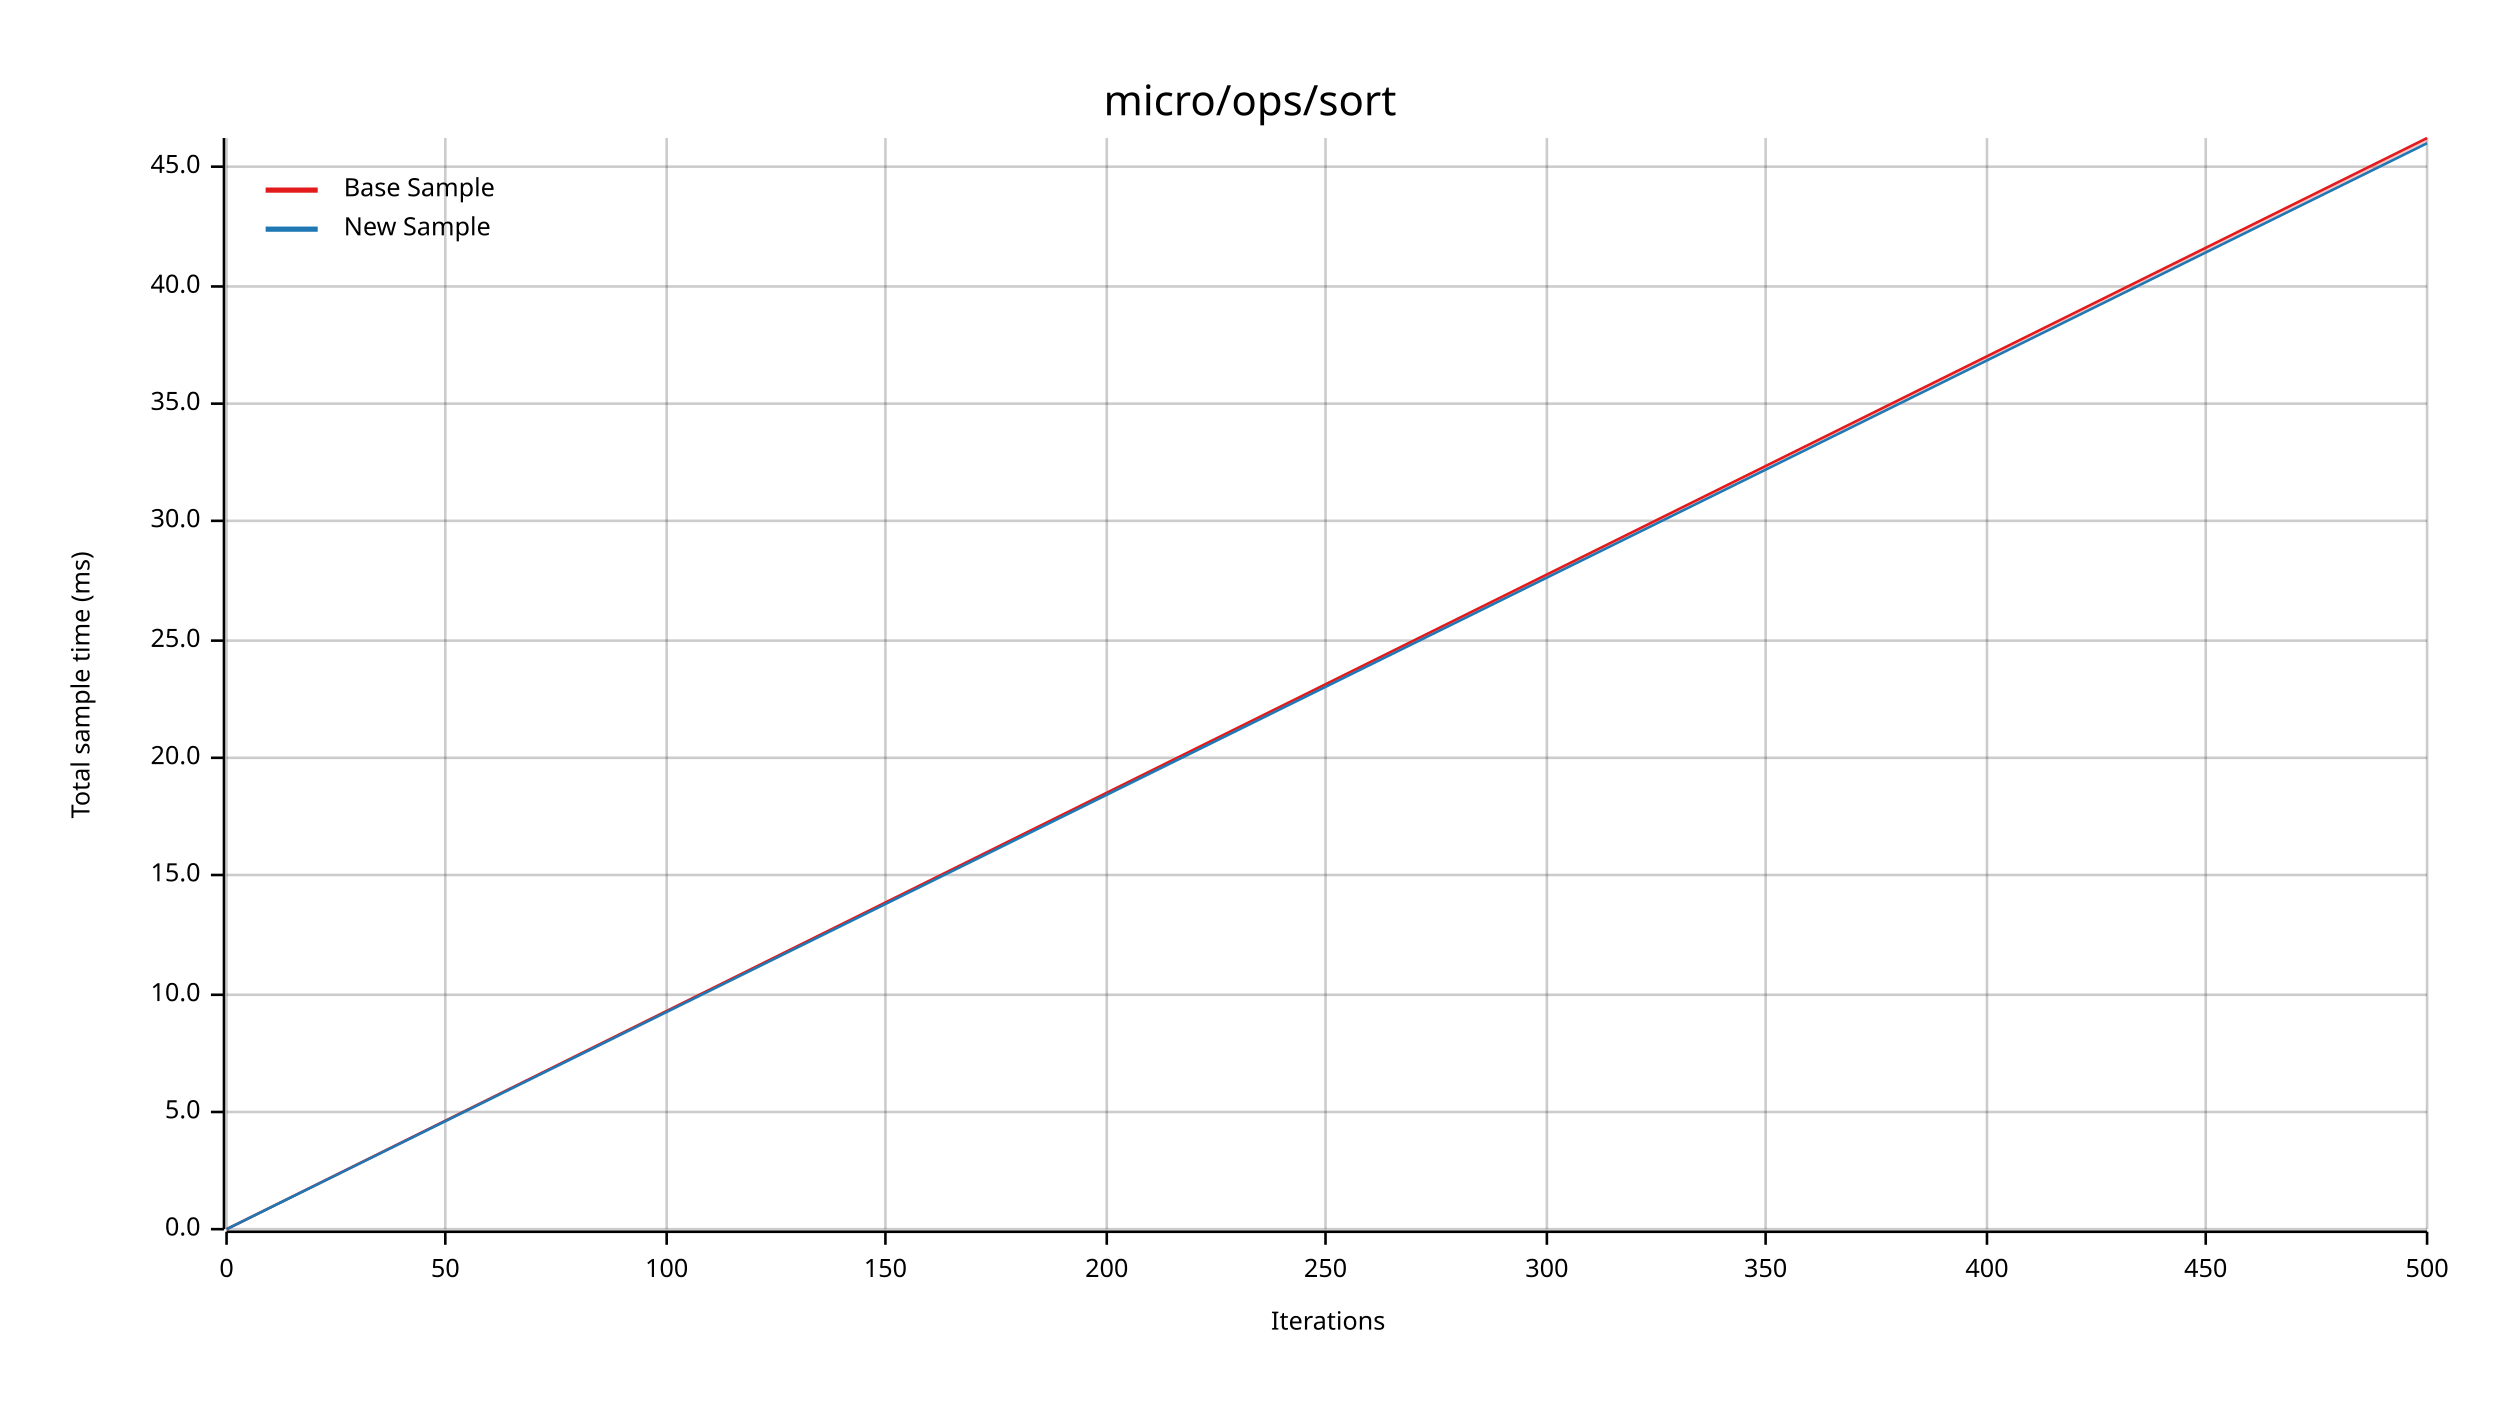
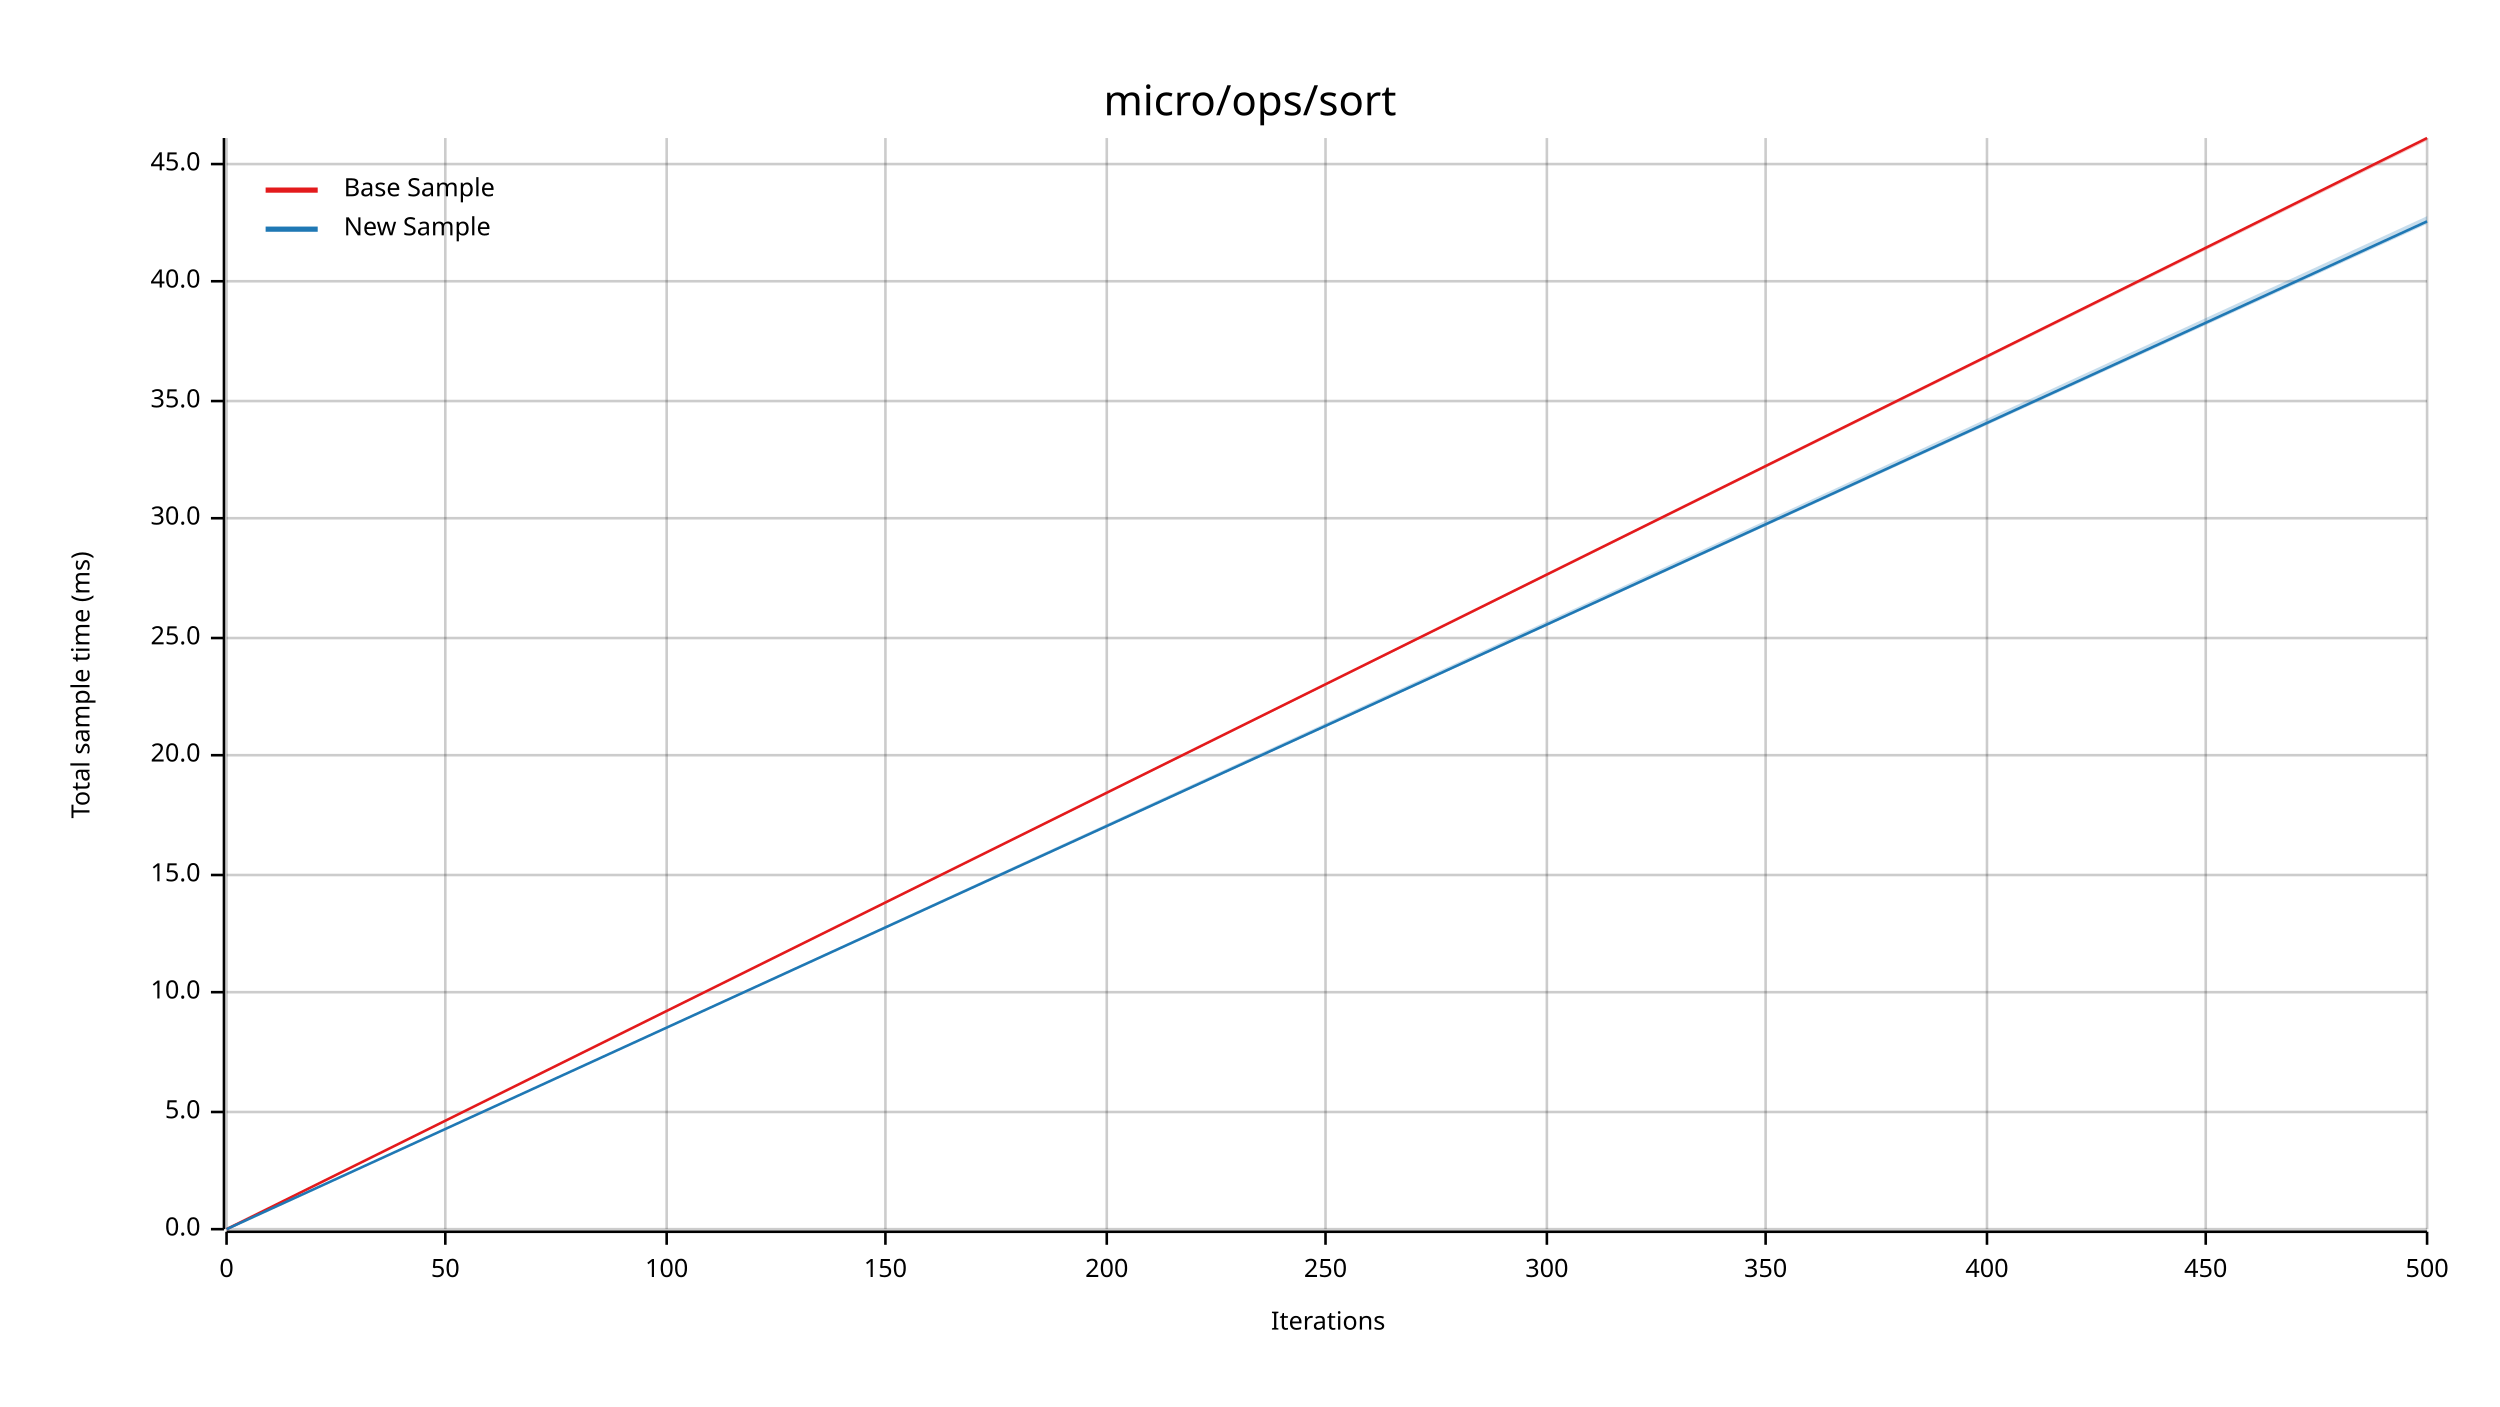
<svg xmlns="http://www.w3.org/2000/svg" width="960" height="540" viewBox="0 0 960 540">
  <text x="480" y="32" dy="0.76em" text-anchor="middle" font-family="sans-serif" font-size="16.129" opacity="1" fill="#000000">
micro/ops/sort
</text>
  <text x="27" y="263" dy="0.76em" text-anchor="middle" font-family="sans-serif" font-size="9.677" opacity="1" fill="#000000" transform="rotate(270, 27, 263)">
Total sample time (ms)
</text>
  <text x="510" y="513" dy="-0.5ex" text-anchor="middle" font-family="sans-serif" font-size="9.677" opacity="1" fill="#000000">
Iterations
</text>
  <line opacity="0.2" stroke="#000000" stroke-width="1" x1="87" y1="472" x2="87" y2="53" />
  <line opacity="0.2" stroke="#000000" stroke-width="1" x1="171" y1="472" x2="171" y2="53" />
  <line opacity="0.2" stroke="#000000" stroke-width="1" x1="256" y1="472" x2="256" y2="53" />
  <line opacity="0.2" stroke="#000000" stroke-width="1" x1="340" y1="472" x2="340" y2="53" />
  <line opacity="0.2" stroke="#000000" stroke-width="1" x1="425" y1="472" x2="425" y2="53" />
  <line opacity="0.2" stroke="#000000" stroke-width="1" x1="509" y1="472" x2="509" y2="53" />
  <line opacity="0.2" stroke="#000000" stroke-width="1" x1="594" y1="472" x2="594" y2="53" />
  <line opacity="0.2" stroke="#000000" stroke-width="1" x1="678" y1="472" x2="678" y2="53" />
  <line opacity="0.2" stroke="#000000" stroke-width="1" x1="763" y1="472" x2="763" y2="53" />
  <line opacity="0.2" stroke="#000000" stroke-width="1" x1="847" y1="472" x2="847" y2="53" />
  <line opacity="0.2" stroke="#000000" stroke-width="1" x1="932" y1="472" x2="932" y2="53" />
  <line opacity="0.2" stroke="#000000" stroke-width="1" x1="87" y1="472" x2="932" y2="472" />
  <line opacity="0.2" stroke="#000000" stroke-width="1" x1="87" y1="427" x2="932" y2="427" />
-   <line opacity="0.2" stroke="#000000" stroke-width="1" x1="87" y1="382" x2="932" y2="382" />
+   <line opacity="0.2" stroke="#000000" stroke-width="1" x1="87" y1="381" x2="932" y2="381" />
  <line opacity="0.2" stroke="#000000" stroke-width="1" x1="87" y1="336" x2="932" y2="336" />
-   <line opacity="0.2" stroke="#000000" stroke-width="1" x1="87" y1="291" x2="932" y2="291" />
-   <line opacity="0.2" stroke="#000000" stroke-width="1" x1="87" y1="246" x2="932" y2="246" />
-   <line opacity="0.2" stroke="#000000" stroke-width="1" x1="87" y1="200" x2="932" y2="200" />
-   <line opacity="0.2" stroke="#000000" stroke-width="1" x1="87" y1="155" x2="932" y2="155" />
-   <line opacity="0.2" stroke="#000000" stroke-width="1" x1="87" y1="110" x2="932" y2="110" />
-   <line opacity="0.2" stroke="#000000" stroke-width="1" x1="87" y1="64" x2="932" y2="64" />
+   <line opacity="0.2" stroke="#000000" stroke-width="1" x1="87" y1="290" x2="932" y2="290" />
+   <line opacity="0.2" stroke="#000000" stroke-width="1" x1="87" y1="245" x2="932" y2="245" />
+   <line opacity="0.2" stroke="#000000" stroke-width="1" x1="87" y1="199" x2="932" y2="199" />
+   <line opacity="0.2" stroke="#000000" stroke-width="1" x1="87" y1="154" x2="932" y2="154" />
+   <line opacity="0.2" stroke="#000000" stroke-width="1" x1="87" y1="108" x2="932" y2="108" />
+   <line opacity="0.2" stroke="#000000" stroke-width="1" x1="87" y1="63" x2="932" y2="63" />
  <polyline fill="none" opacity="1" stroke="#000000" stroke-width="1" points="86,53 86,472 " />
  <text x="77" y="472" dy="0.5ex" text-anchor="end" font-family="sans-serif" font-size="9.677" opacity="1" fill="#000000">
0.0
</text>
  <polyline fill="none" opacity="1" stroke="#000000" stroke-width="1" points="81,472 86,472 " />
  <text x="77" y="427" dy="0.5ex" text-anchor="end" font-family="sans-serif" font-size="9.677" opacity="1" fill="#000000">
5.0
</text>
  <polyline fill="none" opacity="1" stroke="#000000" stroke-width="1" points="81,427 86,427 " />
-   <text x="77" y="382" dy="0.5ex" text-anchor="end" font-family="sans-serif" font-size="9.677" opacity="1" fill="#000000">
+   <text x="77" y="381" dy="0.5ex" text-anchor="end" font-family="sans-serif" font-size="9.677" opacity="1" fill="#000000">
10.0
</text>
-   <polyline fill="none" opacity="1" stroke="#000000" stroke-width="1" points="81,382 86,382 " />
+   <polyline fill="none" opacity="1" stroke="#000000" stroke-width="1" points="81,381 86,381 " />
  <text x="77" y="336" dy="0.5ex" text-anchor="end" font-family="sans-serif" font-size="9.677" opacity="1" fill="#000000">
15.0
</text>
  <polyline fill="none" opacity="1" stroke="#000000" stroke-width="1" points="81,336 86,336 " />
-   <text x="77" y="291" dy="0.5ex" text-anchor="end" font-family="sans-serif" font-size="9.677" opacity="1" fill="#000000">
+   <text x="77" y="290" dy="0.5ex" text-anchor="end" font-family="sans-serif" font-size="9.677" opacity="1" fill="#000000">
20.0
</text>
-   <polyline fill="none" opacity="1" stroke="#000000" stroke-width="1" points="81,291 86,291 " />
-   <text x="77" y="246" dy="0.5ex" text-anchor="end" font-family="sans-serif" font-size="9.677" opacity="1" fill="#000000">
+   <polyline fill="none" opacity="1" stroke="#000000" stroke-width="1" points="81,290 86,290 " />
+   <text x="77" y="245" dy="0.5ex" text-anchor="end" font-family="sans-serif" font-size="9.677" opacity="1" fill="#000000">
25.0
</text>
-   <polyline fill="none" opacity="1" stroke="#000000" stroke-width="1" points="81,246 86,246 " />
-   <text x="77" y="200" dy="0.5ex" text-anchor="end" font-family="sans-serif" font-size="9.677" opacity="1" fill="#000000">
+   <polyline fill="none" opacity="1" stroke="#000000" stroke-width="1" points="81,245 86,245 " />
+   <text x="77" y="199" dy="0.5ex" text-anchor="end" font-family="sans-serif" font-size="9.677" opacity="1" fill="#000000">
30.0
</text>
-   <polyline fill="none" opacity="1" stroke="#000000" stroke-width="1" points="81,200 86,200 " />
-   <text x="77" y="155" dy="0.5ex" text-anchor="end" font-family="sans-serif" font-size="9.677" opacity="1" fill="#000000">
+   <polyline fill="none" opacity="1" stroke="#000000" stroke-width="1" points="81,199 86,199 " />
+   <text x="77" y="154" dy="0.5ex" text-anchor="end" font-family="sans-serif" font-size="9.677" opacity="1" fill="#000000">
35.0
</text>
-   <polyline fill="none" opacity="1" stroke="#000000" stroke-width="1" points="81,155 86,155 " />
-   <text x="77" y="110" dy="0.5ex" text-anchor="end" font-family="sans-serif" font-size="9.677" opacity="1" fill="#000000">
+   <polyline fill="none" opacity="1" stroke="#000000" stroke-width="1" points="81,154 86,154 " />
+   <text x="77" y="108" dy="0.5ex" text-anchor="end" font-family="sans-serif" font-size="9.677" opacity="1" fill="#000000">
40.0
</text>
-   <polyline fill="none" opacity="1" stroke="#000000" stroke-width="1" points="81,110 86,110 " />
-   <text x="77" y="64" dy="0.5ex" text-anchor="end" font-family="sans-serif" font-size="9.677" opacity="1" fill="#000000">
+   <polyline fill="none" opacity="1" stroke="#000000" stroke-width="1" points="81,108 86,108 " />
+   <text x="77" y="63" dy="0.5ex" text-anchor="end" font-family="sans-serif" font-size="9.677" opacity="1" fill="#000000">
45.0
</text>
-   <polyline fill="none" opacity="1" stroke="#000000" stroke-width="1" points="81,64 86,64 " />
+   <polyline fill="none" opacity="1" stroke="#000000" stroke-width="1" points="81,63 86,63 " />
  <polyline fill="none" opacity="1" stroke="#000000" stroke-width="1" points="87,473 932,473 " />
  <text x="87" y="483" dy="0.76em" text-anchor="middle" font-family="sans-serif" font-size="9.677" opacity="1" fill="#000000">
0
</text>
  <polyline fill="none" opacity="1" stroke="#000000" stroke-width="1" points="87,473 87,478 " />
  <text x="171" y="483" dy="0.76em" text-anchor="middle" font-family="sans-serif" font-size="9.677" opacity="1" fill="#000000">
50
</text>
  <polyline fill="none" opacity="1" stroke="#000000" stroke-width="1" points="171,473 171,478 " />
  <text x="256" y="483" dy="0.76em" text-anchor="middle" font-family="sans-serif" font-size="9.677" opacity="1" fill="#000000">
100
</text>
  <polyline fill="none" opacity="1" stroke="#000000" stroke-width="1" points="256,473 256,478 " />
  <text x="340" y="483" dy="0.76em" text-anchor="middle" font-family="sans-serif" font-size="9.677" opacity="1" fill="#000000">
150
</text>
  <polyline fill="none" opacity="1" stroke="#000000" stroke-width="1" points="340,473 340,478 " />
  <text x="425" y="483" dy="0.76em" text-anchor="middle" font-family="sans-serif" font-size="9.677" opacity="1" fill="#000000">
200
</text>
  <polyline fill="none" opacity="1" stroke="#000000" stroke-width="1" points="425,473 425,478 " />
  <text x="509" y="483" dy="0.76em" text-anchor="middle" font-family="sans-serif" font-size="9.677" opacity="1" fill="#000000">
250
</text>
  <polyline fill="none" opacity="1" stroke="#000000" stroke-width="1" points="509,473 509,478 " />
  <text x="594" y="483" dy="0.76em" text-anchor="middle" font-family="sans-serif" font-size="9.677" opacity="1" fill="#000000">
300
</text>
  <polyline fill="none" opacity="1" stroke="#000000" stroke-width="1" points="594,473 594,478 " />
  <text x="678" y="483" dy="0.76em" text-anchor="middle" font-family="sans-serif" font-size="9.677" opacity="1" fill="#000000">
350
</text>
  <polyline fill="none" opacity="1" stroke="#000000" stroke-width="1" points="678,473 678,478 " />
  <text x="763" y="483" dy="0.76em" text-anchor="middle" font-family="sans-serif" font-size="9.677" opacity="1" fill="#000000">
400
</text>
  <polyline fill="none" opacity="1" stroke="#000000" stroke-width="1" points="763,473 763,478 " />
  <text x="847" y="483" dy="0.76em" text-anchor="middle" font-family="sans-serif" font-size="9.677" opacity="1" fill="#000000">
450
</text>
  <polyline fill="none" opacity="1" stroke="#000000" stroke-width="1" points="847,473 847,478 " />
  <text x="932" y="483" dy="0.76em" text-anchor="middle" font-family="sans-serif" font-size="9.677" opacity="1" fill="#000000">
500
</text>
  <polyline fill="none" opacity="1" stroke="#000000" stroke-width="1" points="932,473 932,478 " />
  <polyline fill="none" opacity="1" stroke="#E31A1C" stroke-width="1" points="87,472 932,53 " />
-   <polygon opacity="0.25" fill="#E31A1C" points="87,472 932,55 932,53 " />
-   <polyline fill="none" opacity="1" stroke="#1F78B4" stroke-width="1" points="87,472 932,55 " />
-   <polygon opacity="0.25" fill="#1F78B4" points="87,472 932,55 932,55 " />
+   <polygon opacity="0.25" fill="#E31A1C" points="87,472 932,54 932,53 " />
+   <polyline fill="none" opacity="1" stroke="#1F78B4" stroke-width="1" points="87,472 932,85 " />
+   <polygon opacity="0.25" fill="#1F78B4" points="87,472 932,86 932,83 " />
  <text x="132" y="68" dy="0.76em" text-anchor="start" font-family="sans-serif" font-size="9.677" opacity="1" fill="#000000">
Base Sample
</text>
  <text x="132" y="83" dy="0.76em" text-anchor="start" font-family="sans-serif" font-size="9.677" opacity="1" fill="#000000">
New Sample
</text>
  <polyline fill="none" opacity="1" stroke="#E31A1C" stroke-width="2" points="102,73 122,73 " />
  <polyline fill="none" opacity="1" stroke="#1F78B4" stroke-width="2" points="102,88 122,88 " />
</svg>
